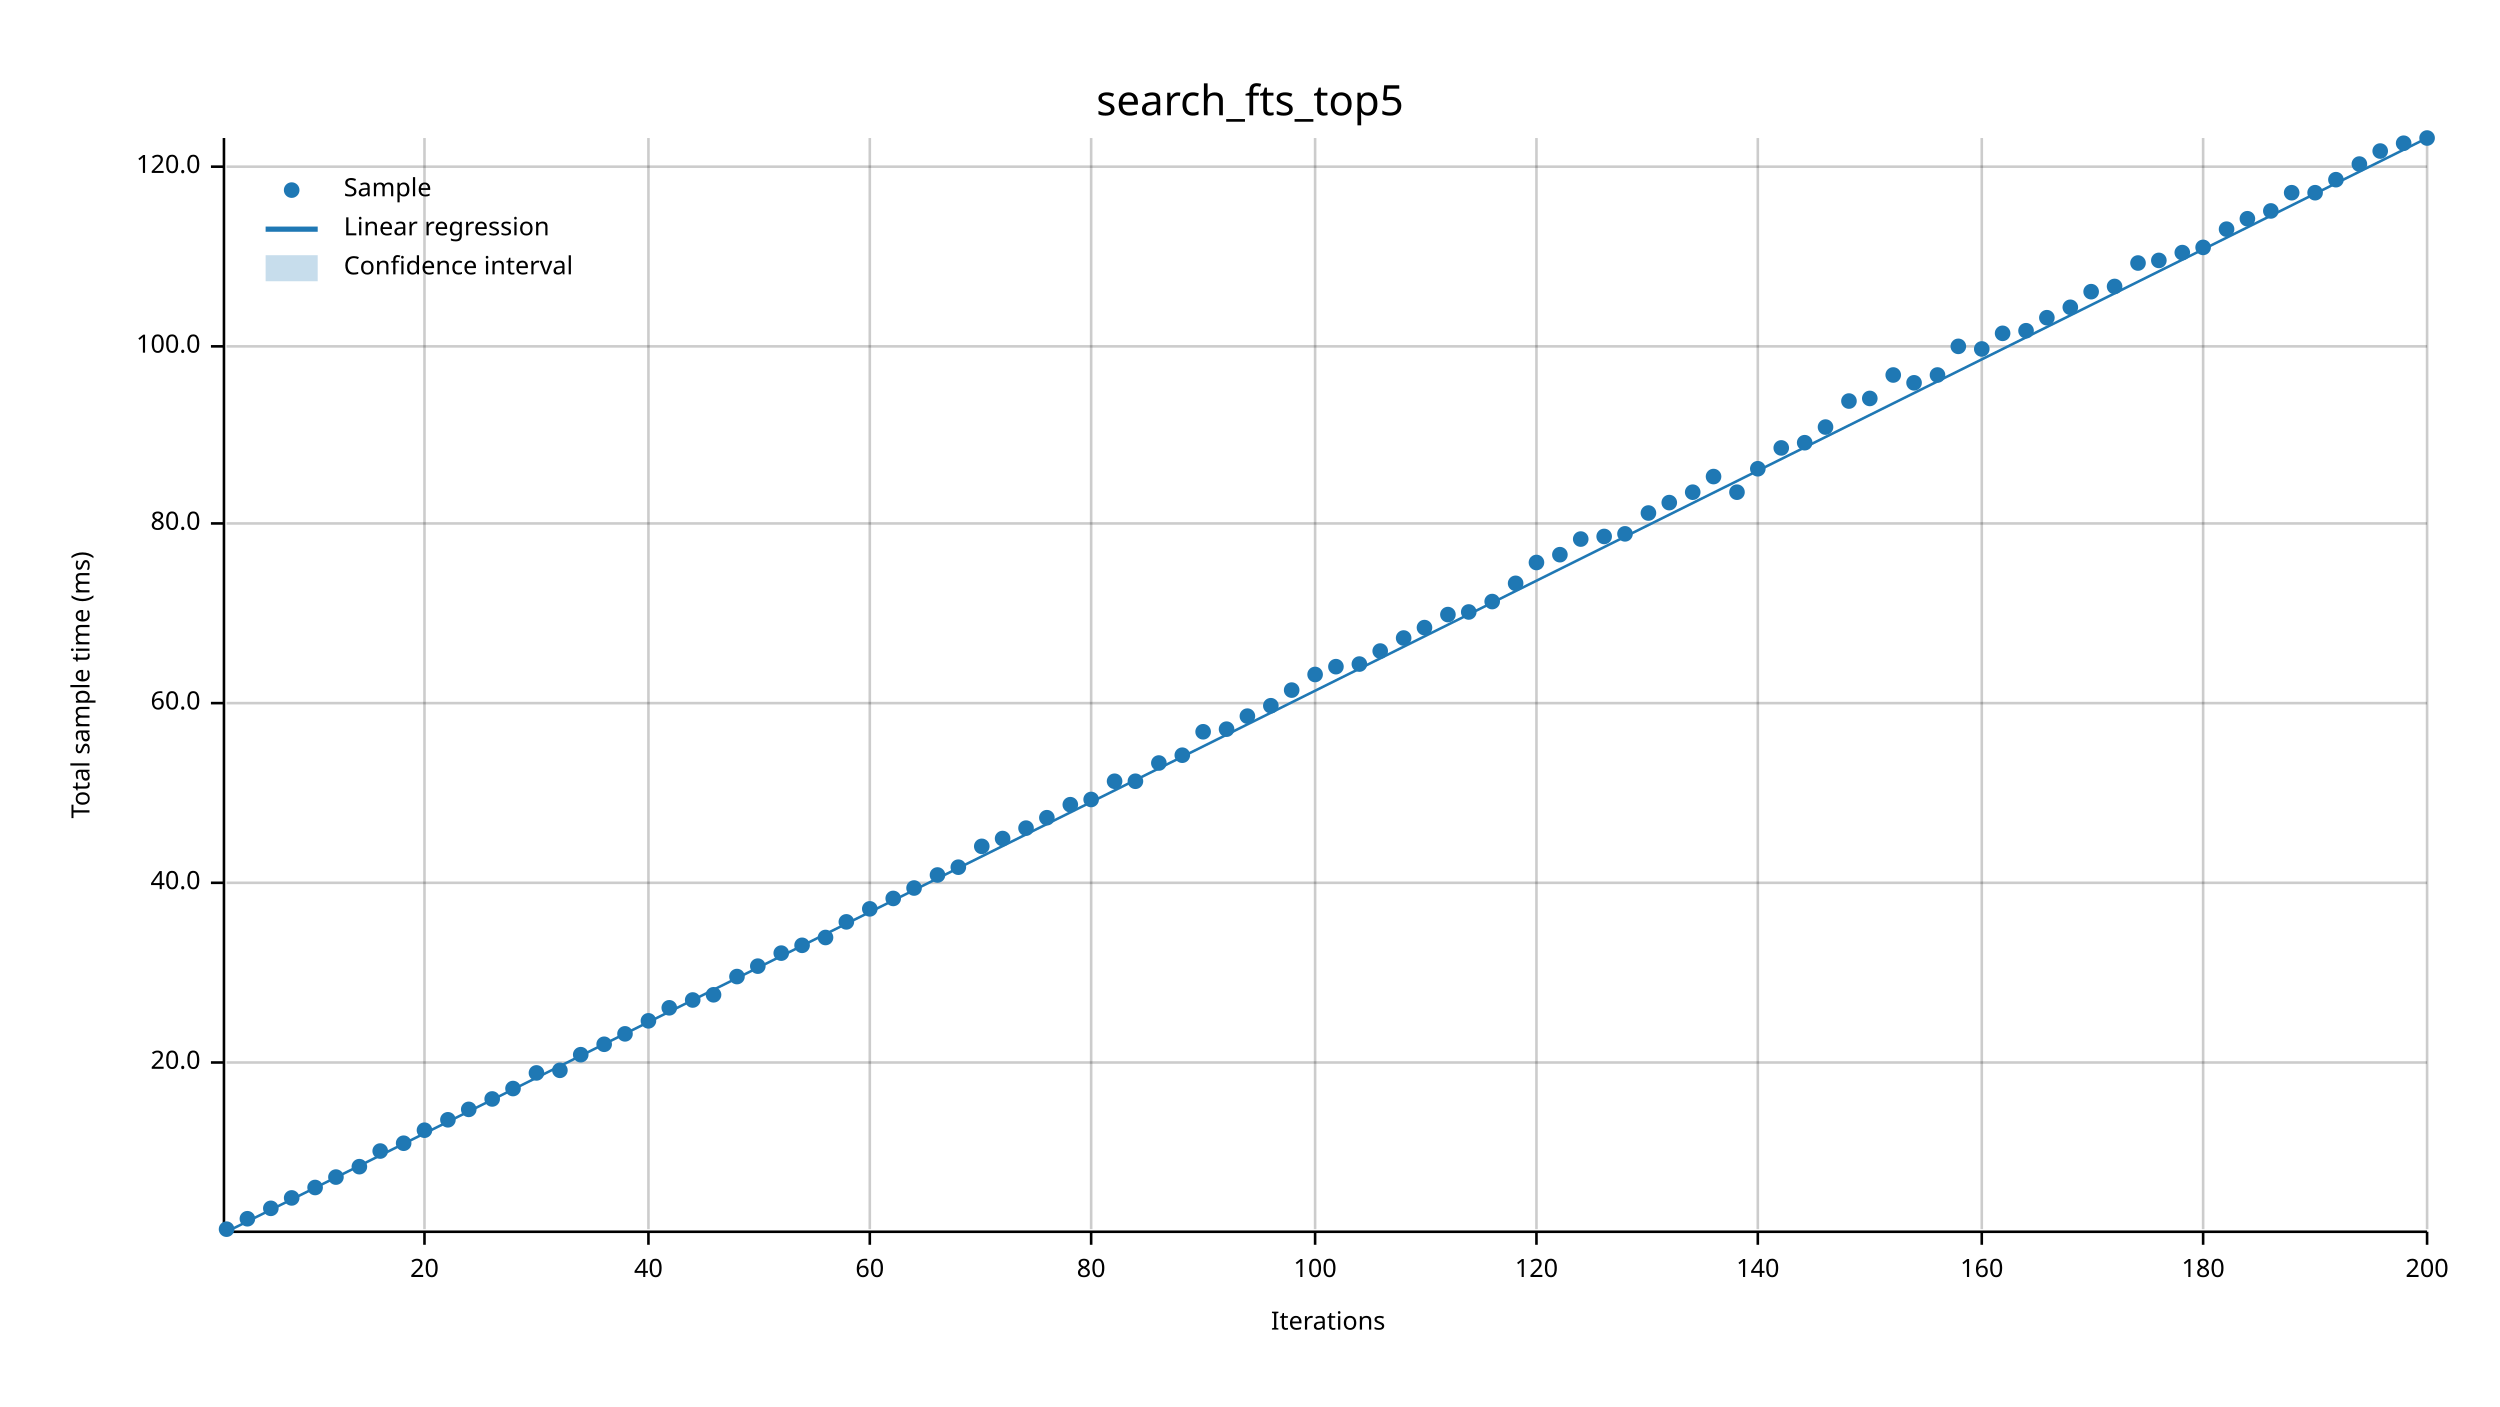
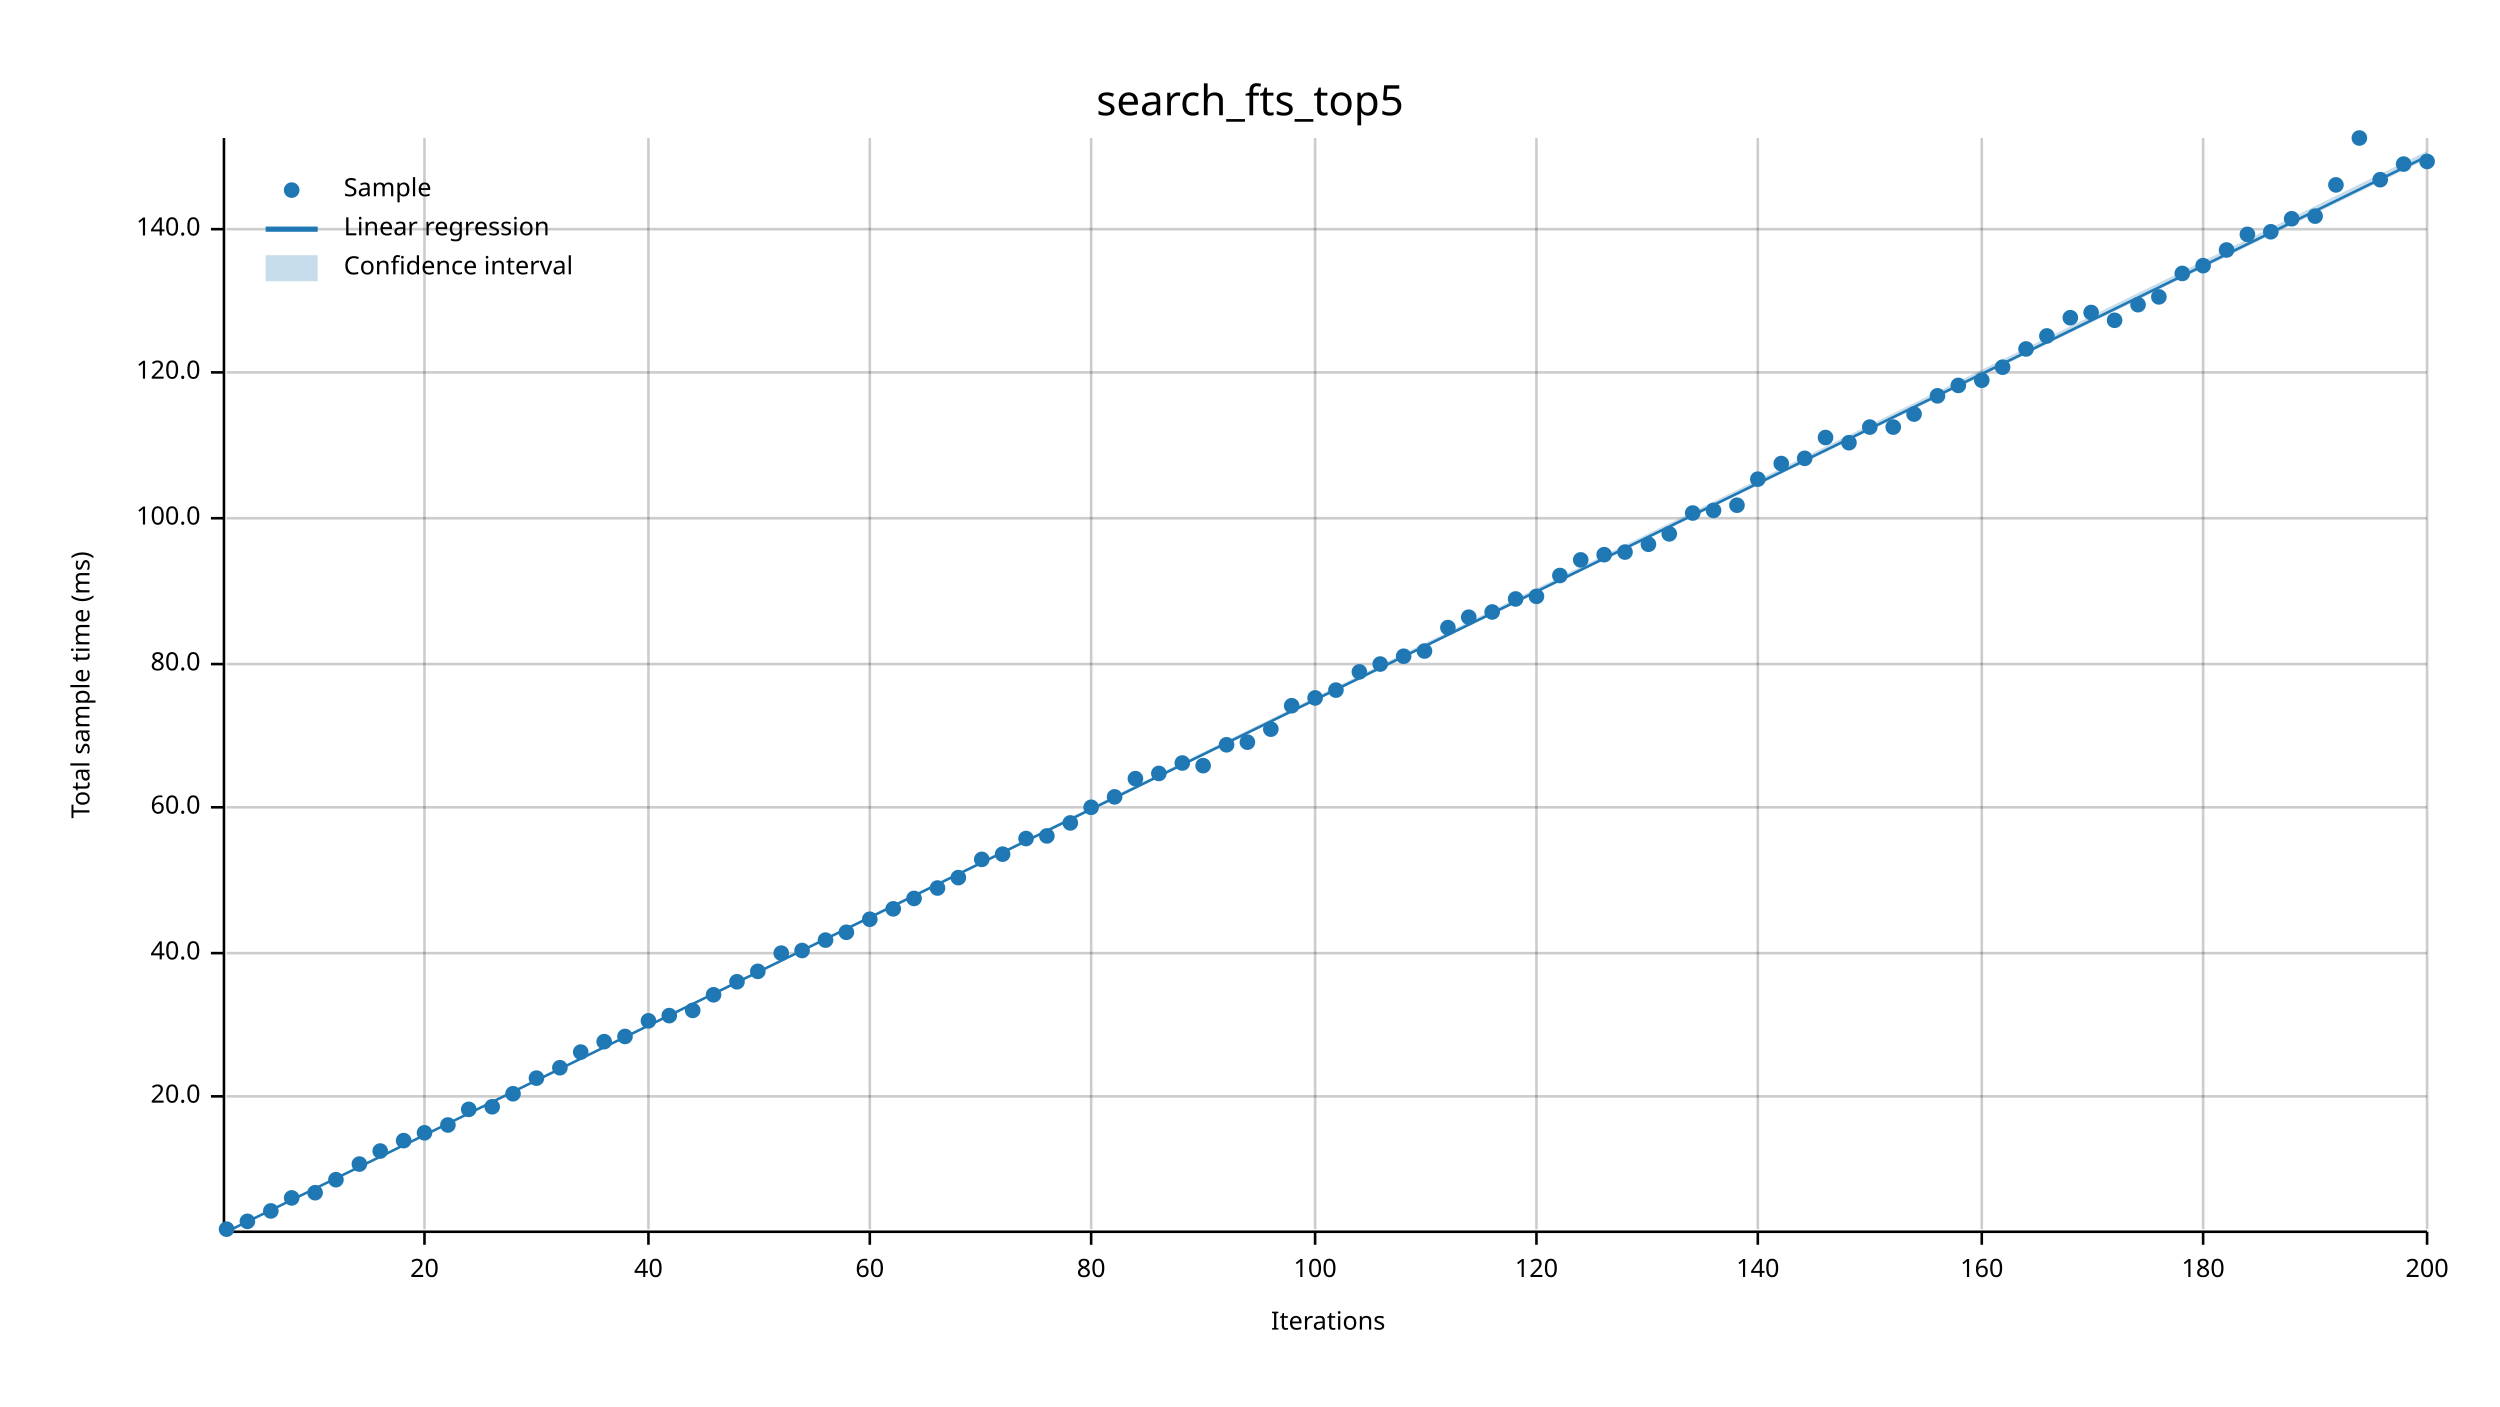
<svg xmlns="http://www.w3.org/2000/svg" width="960" height="540" viewBox="0 0 960 540">
  <text x="480" y="32" dy="0.76em" text-anchor="middle" font-family="sans-serif" font-size="16.129" opacity="1" fill="#000000">
search_fts_top5
</text>
  <text x="27" y="263" dy="0.76em" text-anchor="middle" font-family="sans-serif" font-size="9.677" opacity="1" fill="#000000" transform="rotate(270, 27, 263)">
Total sample time (ms)
</text>
  <text x="510" y="513" dy="-0.5ex" text-anchor="middle" font-family="sans-serif" font-size="9.677" opacity="1" fill="#000000">
Iterations
</text>
  <line opacity="0.2" stroke="#000000" stroke-width="1" x1="163" y1="472" x2="163" y2="53" />
  <line opacity="0.2" stroke="#000000" stroke-width="1" x1="249" y1="472" x2="249" y2="53" />
  <line opacity="0.2" stroke="#000000" stroke-width="1" x1="334" y1="472" x2="334" y2="53" />
  <line opacity="0.2" stroke="#000000" stroke-width="1" x1="419" y1="472" x2="419" y2="53" />
  <line opacity="0.2" stroke="#000000" stroke-width="1" x1="505" y1="472" x2="505" y2="53" />
  <line opacity="0.2" stroke="#000000" stroke-width="1" x1="590" y1="472" x2="590" y2="53" />
  <line opacity="0.2" stroke="#000000" stroke-width="1" x1="675" y1="472" x2="675" y2="53" />
  <line opacity="0.2" stroke="#000000" stroke-width="1" x1="761" y1="472" x2="761" y2="53" />
  <line opacity="0.2" stroke="#000000" stroke-width="1" x1="846" y1="472" x2="846" y2="53" />
  <line opacity="0.2" stroke="#000000" stroke-width="1" x1="932" y1="472" x2="932" y2="53" />
-   <line opacity="0.2" stroke="#000000" stroke-width="1" x1="87" y1="408" x2="932" y2="408" />
-   <line opacity="0.2" stroke="#000000" stroke-width="1" x1="87" y1="339" x2="932" y2="339" />
-   <line opacity="0.2" stroke="#000000" stroke-width="1" x1="87" y1="270" x2="932" y2="270" />
-   <line opacity="0.2" stroke="#000000" stroke-width="1" x1="87" y1="201" x2="932" y2="201" />
-   <line opacity="0.2" stroke="#000000" stroke-width="1" x1="87" y1="133" x2="932" y2="133" />
-   <line opacity="0.2" stroke="#000000" stroke-width="1" x1="87" y1="64" x2="932" y2="64" />
+   <line opacity="0.2" stroke="#000000" stroke-width="1" x1="87" y1="421" x2="932" y2="421" />
+   <line opacity="0.2" stroke="#000000" stroke-width="1" x1="87" y1="366" x2="932" y2="366" />
+   <line opacity="0.2" stroke="#000000" stroke-width="1" x1="87" y1="310" x2="932" y2="310" />
+   <line opacity="0.2" stroke="#000000" stroke-width="1" x1="87" y1="255" x2="932" y2="255" />
+   <line opacity="0.2" stroke="#000000" stroke-width="1" x1="87" y1="199" x2="932" y2="199" />
+   <line opacity="0.2" stroke="#000000" stroke-width="1" x1="87" y1="143" x2="932" y2="143" />
+   <line opacity="0.2" stroke="#000000" stroke-width="1" x1="87" y1="88" x2="932" y2="88" />
  <polyline fill="none" opacity="1" stroke="#000000" stroke-width="1" points="86,53 86,472 " />
-   <text x="77" y="408" dy="0.5ex" text-anchor="end" font-family="sans-serif" font-size="9.677" opacity="1" fill="#000000">
+   <text x="77" y="421" dy="0.5ex" text-anchor="end" font-family="sans-serif" font-size="9.677" opacity="1" fill="#000000">
20.0
</text>
-   <polyline fill="none" opacity="1" stroke="#000000" stroke-width="1" points="81,408 86,408 " />
-   <text x="77" y="339" dy="0.5ex" text-anchor="end" font-family="sans-serif" font-size="9.677" opacity="1" fill="#000000">
+   <polyline fill="none" opacity="1" stroke="#000000" stroke-width="1" points="81,421 86,421 " />
+   <text x="77" y="366" dy="0.5ex" text-anchor="end" font-family="sans-serif" font-size="9.677" opacity="1" fill="#000000">
40.0
</text>
-   <polyline fill="none" opacity="1" stroke="#000000" stroke-width="1" points="81,339 86,339 " />
-   <text x="77" y="270" dy="0.5ex" text-anchor="end" font-family="sans-serif" font-size="9.677" opacity="1" fill="#000000">
+   <polyline fill="none" opacity="1" stroke="#000000" stroke-width="1" points="81,366 86,366 " />
+   <text x="77" y="310" dy="0.5ex" text-anchor="end" font-family="sans-serif" font-size="9.677" opacity="1" fill="#000000">
60.0
</text>
-   <polyline fill="none" opacity="1" stroke="#000000" stroke-width="1" points="81,270 86,270 " />
-   <text x="77" y="201" dy="0.5ex" text-anchor="end" font-family="sans-serif" font-size="9.677" opacity="1" fill="#000000">
+   <polyline fill="none" opacity="1" stroke="#000000" stroke-width="1" points="81,310 86,310 " />
+   <text x="77" y="255" dy="0.5ex" text-anchor="end" font-family="sans-serif" font-size="9.677" opacity="1" fill="#000000">
80.0
</text>
-   <polyline fill="none" opacity="1" stroke="#000000" stroke-width="1" points="81,201 86,201 " />
-   <text x="77" y="133" dy="0.5ex" text-anchor="end" font-family="sans-serif" font-size="9.677" opacity="1" fill="#000000">
+   <polyline fill="none" opacity="1" stroke="#000000" stroke-width="1" points="81,255 86,255 " />
+   <text x="77" y="199" dy="0.5ex" text-anchor="end" font-family="sans-serif" font-size="9.677" opacity="1" fill="#000000">
100.0
</text>
-   <polyline fill="none" opacity="1" stroke="#000000" stroke-width="1" points="81,133 86,133 " />
-   <text x="77" y="64" dy="0.5ex" text-anchor="end" font-family="sans-serif" font-size="9.677" opacity="1" fill="#000000">
+   <polyline fill="none" opacity="1" stroke="#000000" stroke-width="1" points="81,199 86,199 " />
+   <text x="77" y="143" dy="0.5ex" text-anchor="end" font-family="sans-serif" font-size="9.677" opacity="1" fill="#000000">
120.0
</text>
-   <polyline fill="none" opacity="1" stroke="#000000" stroke-width="1" points="81,64 86,64 " />
+   <polyline fill="none" opacity="1" stroke="#000000" stroke-width="1" points="81,143 86,143 " />
+   <text x="77" y="88" dy="0.5ex" text-anchor="end" font-family="sans-serif" font-size="9.677" opacity="1" fill="#000000">
+ 140.0
+ </text>
+   <polyline fill="none" opacity="1" stroke="#000000" stroke-width="1" points="81,88 86,88 " />
  <polyline fill="none" opacity="1" stroke="#000000" stroke-width="1" points="87,473 932,473 " />
  <text x="163" y="483" dy="0.76em" text-anchor="middle" font-family="sans-serif" font-size="9.677" opacity="1" fill="#000000">
20
</text>
  <polyline fill="none" opacity="1" stroke="#000000" stroke-width="1" points="163,473 163,478 " />
  <text x="249" y="483" dy="0.76em" text-anchor="middle" font-family="sans-serif" font-size="9.677" opacity="1" fill="#000000">
40
</text>
  <polyline fill="none" opacity="1" stroke="#000000" stroke-width="1" points="249,473 249,478 " />
  <text x="334" y="483" dy="0.76em" text-anchor="middle" font-family="sans-serif" font-size="9.677" opacity="1" fill="#000000">
60
</text>
  <polyline fill="none" opacity="1" stroke="#000000" stroke-width="1" points="334,473 334,478 " />
  <text x="419" y="483" dy="0.76em" text-anchor="middle" font-family="sans-serif" font-size="9.677" opacity="1" fill="#000000">
80
</text>
  <polyline fill="none" opacity="1" stroke="#000000" stroke-width="1" points="419,473 419,478 " />
  <text x="505" y="483" dy="0.76em" text-anchor="middle" font-family="sans-serif" font-size="9.677" opacity="1" fill="#000000">
100
</text>
  <polyline fill="none" opacity="1" stroke="#000000" stroke-width="1" points="505,473 505,478 " />
  <text x="590" y="483" dy="0.76em" text-anchor="middle" font-family="sans-serif" font-size="9.677" opacity="1" fill="#000000">
120
</text>
  <polyline fill="none" opacity="1" stroke="#000000" stroke-width="1" points="590,473 590,478 " />
  <text x="675" y="483" dy="0.76em" text-anchor="middle" font-family="sans-serif" font-size="9.677" opacity="1" fill="#000000">
140
</text>
  <polyline fill="none" opacity="1" stroke="#000000" stroke-width="1" points="675,473 675,478 " />
  <text x="761" y="483" dy="0.76em" text-anchor="middle" font-family="sans-serif" font-size="9.677" opacity="1" fill="#000000">
160
</text>
  <polyline fill="none" opacity="1" stroke="#000000" stroke-width="1" points="761,473 761,478 " />
  <text x="846" y="483" dy="0.76em" text-anchor="middle" font-family="sans-serif" font-size="9.677" opacity="1" fill="#000000">
180
</text>
  <polyline fill="none" opacity="1" stroke="#000000" stroke-width="1" points="846,473 846,478 " />
  <text x="932" y="483" dy="0.76em" text-anchor="middle" font-family="sans-serif" font-size="9.677" opacity="1" fill="#000000">
200
</text>
  <polyline fill="none" opacity="1" stroke="#000000" stroke-width="1" points="932,473 932,478 " />
  <circle cx="87" cy="472" r="3" opacity="1" fill="#1F78B4" stroke="none" stroke-width="1" />
-   <circle cx="95" cy="468" r="3" opacity="1" fill="#1F78B4" stroke="none" stroke-width="1" />
-   <circle cx="104" cy="464" r="3" opacity="1" fill="#1F78B4" stroke="none" stroke-width="1" />
+   <circle cx="95" cy="469" r="3" opacity="1" fill="#1F78B4" stroke="none" stroke-width="1" />
+   <circle cx="104" cy="465" r="3" opacity="1" fill="#1F78B4" stroke="none" stroke-width="1" />
  <circle cx="112" cy="460" r="3" opacity="1" fill="#1F78B4" stroke="none" stroke-width="1" />
-   <circle cx="121" cy="456" r="3" opacity="1" fill="#1F78B4" stroke="none" stroke-width="1" />
-   <circle cx="129" cy="452" r="3" opacity="1" fill="#1F78B4" stroke="none" stroke-width="1" />
-   <circle cx="138" cy="448" r="3" opacity="1" fill="#1F78B4" stroke="none" stroke-width="1" />
+   <circle cx="121" cy="458" r="3" opacity="1" fill="#1F78B4" stroke="none" stroke-width="1" />
+   <circle cx="129" cy="453" r="3" opacity="1" fill="#1F78B4" stroke="none" stroke-width="1" />
+   <circle cx="138" cy="447" r="3" opacity="1" fill="#1F78B4" stroke="none" stroke-width="1" />
  <circle cx="146" cy="442" r="3" opacity="1" fill="#1F78B4" stroke="none" stroke-width="1" />
-   <circle cx="155" cy="439" r="3" opacity="1" fill="#1F78B4" stroke="none" stroke-width="1" />
-   <circle cx="163" cy="434" r="3" opacity="1" fill="#1F78B4" stroke="none" stroke-width="1" />
-   <circle cx="172" cy="430" r="3" opacity="1" fill="#1F78B4" stroke="none" stroke-width="1" />
+   <circle cx="155" cy="438" r="3" opacity="1" fill="#1F78B4" stroke="none" stroke-width="1" />
+   <circle cx="163" cy="435" r="3" opacity="1" fill="#1F78B4" stroke="none" stroke-width="1" />
+   <circle cx="172" cy="432" r="3" opacity="1" fill="#1F78B4" stroke="none" stroke-width="1" />
  <circle cx="180" cy="426" r="3" opacity="1" fill="#1F78B4" stroke="none" stroke-width="1" />
-   <circle cx="189" cy="422" r="3" opacity="1" fill="#1F78B4" stroke="none" stroke-width="1" />
-   <circle cx="197" cy="418" r="3" opacity="1" fill="#1F78B4" stroke="none" stroke-width="1" />
-   <circle cx="206" cy="412" r="3" opacity="1" fill="#1F78B4" stroke="none" stroke-width="1" />
-   <circle cx="215" cy="411" r="3" opacity="1" fill="#1F78B4" stroke="none" stroke-width="1" />
-   <circle cx="223" cy="405" r="3" opacity="1" fill="#1F78B4" stroke="none" stroke-width="1" />
-   <circle cx="232" cy="401" r="3" opacity="1" fill="#1F78B4" stroke="none" stroke-width="1" />
-   <circle cx="240" cy="397" r="3" opacity="1" fill="#1F78B4" stroke="none" stroke-width="1" />
+   <circle cx="189" cy="425" r="3" opacity="1" fill="#1F78B4" stroke="none" stroke-width="1" />
+   <circle cx="197" cy="420" r="3" opacity="1" fill="#1F78B4" stroke="none" stroke-width="1" />
+   <circle cx="206" cy="414" r="3" opacity="1" fill="#1F78B4" stroke="none" stroke-width="1" />
+   <circle cx="215" cy="410" r="3" opacity="1" fill="#1F78B4" stroke="none" stroke-width="1" />
+   <circle cx="223" cy="404" r="3" opacity="1" fill="#1F78B4" stroke="none" stroke-width="1" />
+   <circle cx="232" cy="400" r="3" opacity="1" fill="#1F78B4" stroke="none" stroke-width="1" />
+   <circle cx="240" cy="398" r="3" opacity="1" fill="#1F78B4" stroke="none" stroke-width="1" />
  <circle cx="249" cy="392" r="3" opacity="1" fill="#1F78B4" stroke="none" stroke-width="1" />
-   <circle cx="257" cy="387" r="3" opacity="1" fill="#1F78B4" stroke="none" stroke-width="1" />
-   <circle cx="266" cy="384" r="3" opacity="1" fill="#1F78B4" stroke="none" stroke-width="1" />
+   <circle cx="257" cy="390" r="3" opacity="1" fill="#1F78B4" stroke="none" stroke-width="1" />
+   <circle cx="266" cy="388" r="3" opacity="1" fill="#1F78B4" stroke="none" stroke-width="1" />
  <circle cx="274" cy="382" r="3" opacity="1" fill="#1F78B4" stroke="none" stroke-width="1" />
-   <circle cx="283" cy="375" r="3" opacity="1" fill="#1F78B4" stroke="none" stroke-width="1" />
-   <circle cx="291" cy="371" r="3" opacity="1" fill="#1F78B4" stroke="none" stroke-width="1" />
+   <circle cx="283" cy="377" r="3" opacity="1" fill="#1F78B4" stroke="none" stroke-width="1" />
+   <circle cx="291" cy="373" r="3" opacity="1" fill="#1F78B4" stroke="none" stroke-width="1" />
  <circle cx="300" cy="366" r="3" opacity="1" fill="#1F78B4" stroke="none" stroke-width="1" />
-   <circle cx="308" cy="363" r="3" opacity="1" fill="#1F78B4" stroke="none" stroke-width="1" />
-   <circle cx="317" cy="360" r="3" opacity="1" fill="#1F78B4" stroke="none" stroke-width="1" />
-   <circle cx="325" cy="354" r="3" opacity="1" fill="#1F78B4" stroke="none" stroke-width="1" />
-   <circle cx="334" cy="349" r="3" opacity="1" fill="#1F78B4" stroke="none" stroke-width="1" />
-   <circle cx="343" cy="345" r="3" opacity="1" fill="#1F78B4" stroke="none" stroke-width="1" />
-   <circle cx="351" cy="341" r="3" opacity="1" fill="#1F78B4" stroke="none" stroke-width="1" />
-   <circle cx="360" cy="336" r="3" opacity="1" fill="#1F78B4" stroke="none" stroke-width="1" />
-   <circle cx="368" cy="333" r="3" opacity="1" fill="#1F78B4" stroke="none" stroke-width="1" />
-   <circle cx="377" cy="325" r="3" opacity="1" fill="#1F78B4" stroke="none" stroke-width="1" />
-   <circle cx="385" cy="322" r="3" opacity="1" fill="#1F78B4" stroke="none" stroke-width="1" />
-   <circle cx="394" cy="318" r="3" opacity="1" fill="#1F78B4" stroke="none" stroke-width="1" />
-   <circle cx="402" cy="314" r="3" opacity="1" fill="#1F78B4" stroke="none" stroke-width="1" />
-   <circle cx="411" cy="309" r="3" opacity="1" fill="#1F78B4" stroke="none" stroke-width="1" />
-   <circle cx="419" cy="307" r="3" opacity="1" fill="#1F78B4" stroke="none" stroke-width="1" />
-   <circle cx="428" cy="300" r="3" opacity="1" fill="#1F78B4" stroke="none" stroke-width="1" />
-   <circle cx="436" cy="300" r="3" opacity="1" fill="#1F78B4" stroke="none" stroke-width="1" />
-   <circle cx="445" cy="293" r="3" opacity="1" fill="#1F78B4" stroke="none" stroke-width="1" />
-   <circle cx="454" cy="290" r="3" opacity="1" fill="#1F78B4" stroke="none" stroke-width="1" />
-   <circle cx="462" cy="281" r="3" opacity="1" fill="#1F78B4" stroke="none" stroke-width="1" />
-   <circle cx="471" cy="280" r="3" opacity="1" fill="#1F78B4" stroke="none" stroke-width="1" />
-   <circle cx="479" cy="275" r="3" opacity="1" fill="#1F78B4" stroke="none" stroke-width="1" />
-   <circle cx="488" cy="271" r="3" opacity="1" fill="#1F78B4" stroke="none" stroke-width="1" />
-   <circle cx="496" cy="265" r="3" opacity="1" fill="#1F78B4" stroke="none" stroke-width="1" />
-   <circle cx="505" cy="259" r="3" opacity="1" fill="#1F78B4" stroke="none" stroke-width="1" />
-   <circle cx="513" cy="256" r="3" opacity="1" fill="#1F78B4" stroke="none" stroke-width="1" />
-   <circle cx="522" cy="255" r="3" opacity="1" fill="#1F78B4" stroke="none" stroke-width="1" />
-   <circle cx="530" cy="250" r="3" opacity="1" fill="#1F78B4" stroke="none" stroke-width="1" />
-   <circle cx="539" cy="245" r="3" opacity="1" fill="#1F78B4" stroke="none" stroke-width="1" />
-   <circle cx="547" cy="241" r="3" opacity="1" fill="#1F78B4" stroke="none" stroke-width="1" />
-   <circle cx="556" cy="236" r="3" opacity="1" fill="#1F78B4" stroke="none" stroke-width="1" />
-   <circle cx="564" cy="235" r="3" opacity="1" fill="#1F78B4" stroke="none" stroke-width="1" />
-   <circle cx="573" cy="231" r="3" opacity="1" fill="#1F78B4" stroke="none" stroke-width="1" />
-   <circle cx="582" cy="224" r="3" opacity="1" fill="#1F78B4" stroke="none" stroke-width="1" />
-   <circle cx="590" cy="216" r="3" opacity="1" fill="#1F78B4" stroke="none" stroke-width="1" />
-   <circle cx="599" cy="213" r="3" opacity="1" fill="#1F78B4" stroke="none" stroke-width="1" />
-   <circle cx="607" cy="207" r="3" opacity="1" fill="#1F78B4" stroke="none" stroke-width="1" />
-   <circle cx="616" cy="206" r="3" opacity="1" fill="#1F78B4" stroke="none" stroke-width="1" />
-   <circle cx="624" cy="205" r="3" opacity="1" fill="#1F78B4" stroke="none" stroke-width="1" />
-   <circle cx="633" cy="197" r="3" opacity="1" fill="#1F78B4" stroke="none" stroke-width="1" />
-   <circle cx="641" cy="193" r="3" opacity="1" fill="#1F78B4" stroke="none" stroke-width="1" />
-   <circle cx="650" cy="189" r="3" opacity="1" fill="#1F78B4" stroke="none" stroke-width="1" />
-   <circle cx="658" cy="183" r="3" opacity="1" fill="#1F78B4" stroke="none" stroke-width="1" />
-   <circle cx="667" cy="189" r="3" opacity="1" fill="#1F78B4" stroke="none" stroke-width="1" />
-   <circle cx="675" cy="180" r="3" opacity="1" fill="#1F78B4" stroke="none" stroke-width="1" />
-   <circle cx="684" cy="172" r="3" opacity="1" fill="#1F78B4" stroke="none" stroke-width="1" />
-   <circle cx="693" cy="170" r="3" opacity="1" fill="#1F78B4" stroke="none" stroke-width="1" />
-   <circle cx="701" cy="164" r="3" opacity="1" fill="#1F78B4" stroke="none" stroke-width="1" />
-   <circle cx="710" cy="154" r="3" opacity="1" fill="#1F78B4" stroke="none" stroke-width="1" />
-   <circle cx="718" cy="153" r="3" opacity="1" fill="#1F78B4" stroke="none" stroke-width="1" />
-   <circle cx="727" cy="144" r="3" opacity="1" fill="#1F78B4" stroke="none" stroke-width="1" />
-   <circle cx="735" cy="147" r="3" opacity="1" fill="#1F78B4" stroke="none" stroke-width="1" />
-   <circle cx="744" cy="144" r="3" opacity="1" fill="#1F78B4" stroke="none" stroke-width="1" />
-   <circle cx="752" cy="133" r="3" opacity="1" fill="#1F78B4" stroke="none" stroke-width="1" />
-   <circle cx="761" cy="134" r="3" opacity="1" fill="#1F78B4" stroke="none" stroke-width="1" />
-   <circle cx="769" cy="128" r="3" opacity="1" fill="#1F78B4" stroke="none" stroke-width="1" />
-   <circle cx="778" cy="127" r="3" opacity="1" fill="#1F78B4" stroke="none" stroke-width="1" />
-   <circle cx="786" cy="122" r="3" opacity="1" fill="#1F78B4" stroke="none" stroke-width="1" />
-   <circle cx="795" cy="118" r="3" opacity="1" fill="#1F78B4" stroke="none" stroke-width="1" />
-   <circle cx="803" cy="112" r="3" opacity="1" fill="#1F78B4" stroke="none" stroke-width="1" />
-   <circle cx="812" cy="110" r="3" opacity="1" fill="#1F78B4" stroke="none" stroke-width="1" />
-   <circle cx="821" cy="101" r="3" opacity="1" fill="#1F78B4" stroke="none" stroke-width="1" />
-   <circle cx="829" cy="100" r="3" opacity="1" fill="#1F78B4" stroke="none" stroke-width="1" />
-   <circle cx="838" cy="97" r="3" opacity="1" fill="#1F78B4" stroke="none" stroke-width="1" />
-   <circle cx="846" cy="95" r="3" opacity="1" fill="#1F78B4" stroke="none" stroke-width="1" />
-   <circle cx="855" cy="88" r="3" opacity="1" fill="#1F78B4" stroke="none" stroke-width="1" />
-   <circle cx="863" cy="84" r="3" opacity="1" fill="#1F78B4" stroke="none" stroke-width="1" />
-   <circle cx="872" cy="81" r="3" opacity="1" fill="#1F78B4" stroke="none" stroke-width="1" />
-   <circle cx="880" cy="74" r="3" opacity="1" fill="#1F78B4" stroke="none" stroke-width="1" />
-   <circle cx="889" cy="74" r="3" opacity="1" fill="#1F78B4" stroke="none" stroke-width="1" />
-   <circle cx="897" cy="69" r="3" opacity="1" fill="#1F78B4" stroke="none" stroke-width="1" />
-   <circle cx="906" cy="63" r="3" opacity="1" fill="#1F78B4" stroke="none" stroke-width="1" />
-   <circle cx="914" cy="58" r="3" opacity="1" fill="#1F78B4" stroke="none" stroke-width="1" />
-   <circle cx="923" cy="55" r="3" opacity="1" fill="#1F78B4" stroke="none" stroke-width="1" />
-   <circle cx="932" cy="53" r="3" opacity="1" fill="#1F78B4" stroke="none" stroke-width="1" />
-   <polyline fill="none" opacity="1" stroke="#1F78B4" stroke-width="1" points="87,473 932,53 " />
-   <polygon opacity="0.25" fill="#1F78B4" points="87,473 932,53 932,53 " />
+   <circle cx="308" cy="365" r="3" opacity="1" fill="#1F78B4" stroke="none" stroke-width="1" />
+   <circle cx="317" cy="361" r="3" opacity="1" fill="#1F78B4" stroke="none" stroke-width="1" />
+   <circle cx="325" cy="358" r="3" opacity="1" fill="#1F78B4" stroke="none" stroke-width="1" />
+   <circle cx="334" cy="353" r="3" opacity="1" fill="#1F78B4" stroke="none" stroke-width="1" />
+   <circle cx="343" cy="349" r="3" opacity="1" fill="#1F78B4" stroke="none" stroke-width="1" />
+   <circle cx="351" cy="345" r="3" opacity="1" fill="#1F78B4" stroke="none" stroke-width="1" />
+   <circle cx="360" cy="341" r="3" opacity="1" fill="#1F78B4" stroke="none" stroke-width="1" />
+   <circle cx="368" cy="337" r="3" opacity="1" fill="#1F78B4" stroke="none" stroke-width="1" />
+   <circle cx="377" cy="330" r="3" opacity="1" fill="#1F78B4" stroke="none" stroke-width="1" />
+   <circle cx="385" cy="328" r="3" opacity="1" fill="#1F78B4" stroke="none" stroke-width="1" />
+   <circle cx="394" cy="322" r="3" opacity="1" fill="#1F78B4" stroke="none" stroke-width="1" />
+   <circle cx="402" cy="321" r="3" opacity="1" fill="#1F78B4" stroke="none" stroke-width="1" />
+   <circle cx="411" cy="316" r="3" opacity="1" fill="#1F78B4" stroke="none" stroke-width="1" />
+   <circle cx="419" cy="310" r="3" opacity="1" fill="#1F78B4" stroke="none" stroke-width="1" />
+   <circle cx="428" cy="306" r="3" opacity="1" fill="#1F78B4" stroke="none" stroke-width="1" />
+   <circle cx="436" cy="299" r="3" opacity="1" fill="#1F78B4" stroke="none" stroke-width="1" />
+   <circle cx="445" cy="297" r="3" opacity="1" fill="#1F78B4" stroke="none" stroke-width="1" />
+   <circle cx="454" cy="293" r="3" opacity="1" fill="#1F78B4" stroke="none" stroke-width="1" />
+   <circle cx="462" cy="294" r="3" opacity="1" fill="#1F78B4" stroke="none" stroke-width="1" />
+   <circle cx="471" cy="286" r="3" opacity="1" fill="#1F78B4" stroke="none" stroke-width="1" />
+   <circle cx="479" cy="285" r="3" opacity="1" fill="#1F78B4" stroke="none" stroke-width="1" />
+   <circle cx="488" cy="280" r="3" opacity="1" fill="#1F78B4" stroke="none" stroke-width="1" />
+   <circle cx="496" cy="271" r="3" opacity="1" fill="#1F78B4" stroke="none" stroke-width="1" />
+   <circle cx="505" cy="268" r="3" opacity="1" fill="#1F78B4" stroke="none" stroke-width="1" />
+   <circle cx="513" cy="265" r="3" opacity="1" fill="#1F78B4" stroke="none" stroke-width="1" />
+   <circle cx="522" cy="258" r="3" opacity="1" fill="#1F78B4" stroke="none" stroke-width="1" />
+   <circle cx="530" cy="255" r="3" opacity="1" fill="#1F78B4" stroke="none" stroke-width="1" />
+   <circle cx="539" cy="252" r="3" opacity="1" fill="#1F78B4" stroke="none" stroke-width="1" />
+   <circle cx="547" cy="250" r="3" opacity="1" fill="#1F78B4" stroke="none" stroke-width="1" />
+   <circle cx="556" cy="241" r="3" opacity="1" fill="#1F78B4" stroke="none" stroke-width="1" />
+   <circle cx="564" cy="237" r="3" opacity="1" fill="#1F78B4" stroke="none" stroke-width="1" />
+   <circle cx="573" cy="235" r="3" opacity="1" fill="#1F78B4" stroke="none" stroke-width="1" />
+   <circle cx="582" cy="230" r="3" opacity="1" fill="#1F78B4" stroke="none" stroke-width="1" />
+   <circle cx="590" cy="229" r="3" opacity="1" fill="#1F78B4" stroke="none" stroke-width="1" />
+   <circle cx="599" cy="221" r="3" opacity="1" fill="#1F78B4" stroke="none" stroke-width="1" />
+   <circle cx="607" cy="215" r="3" opacity="1" fill="#1F78B4" stroke="none" stroke-width="1" />
+   <circle cx="616" cy="213" r="3" opacity="1" fill="#1F78B4" stroke="none" stroke-width="1" />
+   <circle cx="624" cy="212" r="3" opacity="1" fill="#1F78B4" stroke="none" stroke-width="1" />
+   <circle cx="633" cy="209" r="3" opacity="1" fill="#1F78B4" stroke="none" stroke-width="1" />
+   <circle cx="641" cy="205" r="3" opacity="1" fill="#1F78B4" stroke="none" stroke-width="1" />
+   <circle cx="650" cy="197" r="3" opacity="1" fill="#1F78B4" stroke="none" stroke-width="1" />
+   <circle cx="658" cy="196" r="3" opacity="1" fill="#1F78B4" stroke="none" stroke-width="1" />
+   <circle cx="667" cy="194" r="3" opacity="1" fill="#1F78B4" stroke="none" stroke-width="1" />
+   <circle cx="675" cy="184" r="3" opacity="1" fill="#1F78B4" stroke="none" stroke-width="1" />
+   <circle cx="684" cy="178" r="3" opacity="1" fill="#1F78B4" stroke="none" stroke-width="1" />
+   <circle cx="693" cy="176" r="3" opacity="1" fill="#1F78B4" stroke="none" stroke-width="1" />
+   <circle cx="701" cy="168" r="3" opacity="1" fill="#1F78B4" stroke="none" stroke-width="1" />
+   <circle cx="710" cy="170" r="3" opacity="1" fill="#1F78B4" stroke="none" stroke-width="1" />
+   <circle cx="718" cy="164" r="3" opacity="1" fill="#1F78B4" stroke="none" stroke-width="1" />
+   <circle cx="727" cy="164" r="3" opacity="1" fill="#1F78B4" stroke="none" stroke-width="1" />
+   <circle cx="735" cy="159" r="3" opacity="1" fill="#1F78B4" stroke="none" stroke-width="1" />
+   <circle cx="744" cy="152" r="3" opacity="1" fill="#1F78B4" stroke="none" stroke-width="1" />
+   <circle cx="752" cy="148" r="3" opacity="1" fill="#1F78B4" stroke="none" stroke-width="1" />
+   <circle cx="761" cy="146" r="3" opacity="1" fill="#1F78B4" stroke="none" stroke-width="1" />
+   <circle cx="769" cy="141" r="3" opacity="1" fill="#1F78B4" stroke="none" stroke-width="1" />
+   <circle cx="778" cy="134" r="3" opacity="1" fill="#1F78B4" stroke="none" stroke-width="1" />
+   <circle cx="786" cy="129" r="3" opacity="1" fill="#1F78B4" stroke="none" stroke-width="1" />
+   <circle cx="795" cy="122" r="3" opacity="1" fill="#1F78B4" stroke="none" stroke-width="1" />
+   <circle cx="803" cy="120" r="3" opacity="1" fill="#1F78B4" stroke="none" stroke-width="1" />
+   <circle cx="812" cy="123" r="3" opacity="1" fill="#1F78B4" stroke="none" stroke-width="1" />
+   <circle cx="821" cy="117" r="3" opacity="1" fill="#1F78B4" stroke="none" stroke-width="1" />
+   <circle cx="829" cy="114" r="3" opacity="1" fill="#1F78B4" stroke="none" stroke-width="1" />
+   <circle cx="838" cy="105" r="3" opacity="1" fill="#1F78B4" stroke="none" stroke-width="1" />
+   <circle cx="846" cy="102" r="3" opacity="1" fill="#1F78B4" stroke="none" stroke-width="1" />
+   <circle cx="855" cy="96" r="3" opacity="1" fill="#1F78B4" stroke="none" stroke-width="1" />
+   <circle cx="863" cy="90" r="3" opacity="1" fill="#1F78B4" stroke="none" stroke-width="1" />
+   <circle cx="872" cy="89" r="3" opacity="1" fill="#1F78B4" stroke="none" stroke-width="1" />
+   <circle cx="880" cy="84" r="3" opacity="1" fill="#1F78B4" stroke="none" stroke-width="1" />
+   <circle cx="889" cy="83" r="3" opacity="1" fill="#1F78B4" stroke="none" stroke-width="1" />
+   <circle cx="897" cy="71" r="3" opacity="1" fill="#1F78B4" stroke="none" stroke-width="1" />
+   <circle cx="906" cy="53" r="3" opacity="1" fill="#1F78B4" stroke="none" stroke-width="1" />
+   <circle cx="914" cy="69" r="3" opacity="1" fill="#1F78B4" stroke="none" stroke-width="1" />
+   <circle cx="923" cy="63" r="3" opacity="1" fill="#1F78B4" stroke="none" stroke-width="1" />
+   <circle cx="932" cy="62" r="3" opacity="1" fill="#1F78B4" stroke="none" stroke-width="1" />
+   <polyline fill="none" opacity="1" stroke="#1F78B4" stroke-width="1" points="87,473 932,60 " />
+   <polygon opacity="0.25" fill="#1F78B4" points="87,473 932,61 932,58 " />
  <text x="132" y="68" dy="0.76em" text-anchor="start" font-family="sans-serif" font-size="9.677" opacity="1" fill="#000000">
Sample
</text>
  <text x="132" y="83" dy="0.76em" text-anchor="start" font-family="sans-serif" font-size="9.677" opacity="1" fill="#000000">
Linear regression
</text>
  <text x="132" y="98" dy="0.76em" text-anchor="start" font-family="sans-serif" font-size="9.677" opacity="1" fill="#000000">
Confidence interval
</text>
  <circle cx="112" cy="73" r="3" opacity="1" fill="#1F78B4" stroke="none" stroke-width="1" />
  <polyline fill="none" opacity="1" stroke="#1F78B4" stroke-width="2" points="102,88 122,88 " />
  <rect x="102" y="98" width="20" height="10" opacity="0.25" fill="#1F78B4" stroke="none" />
</svg>
